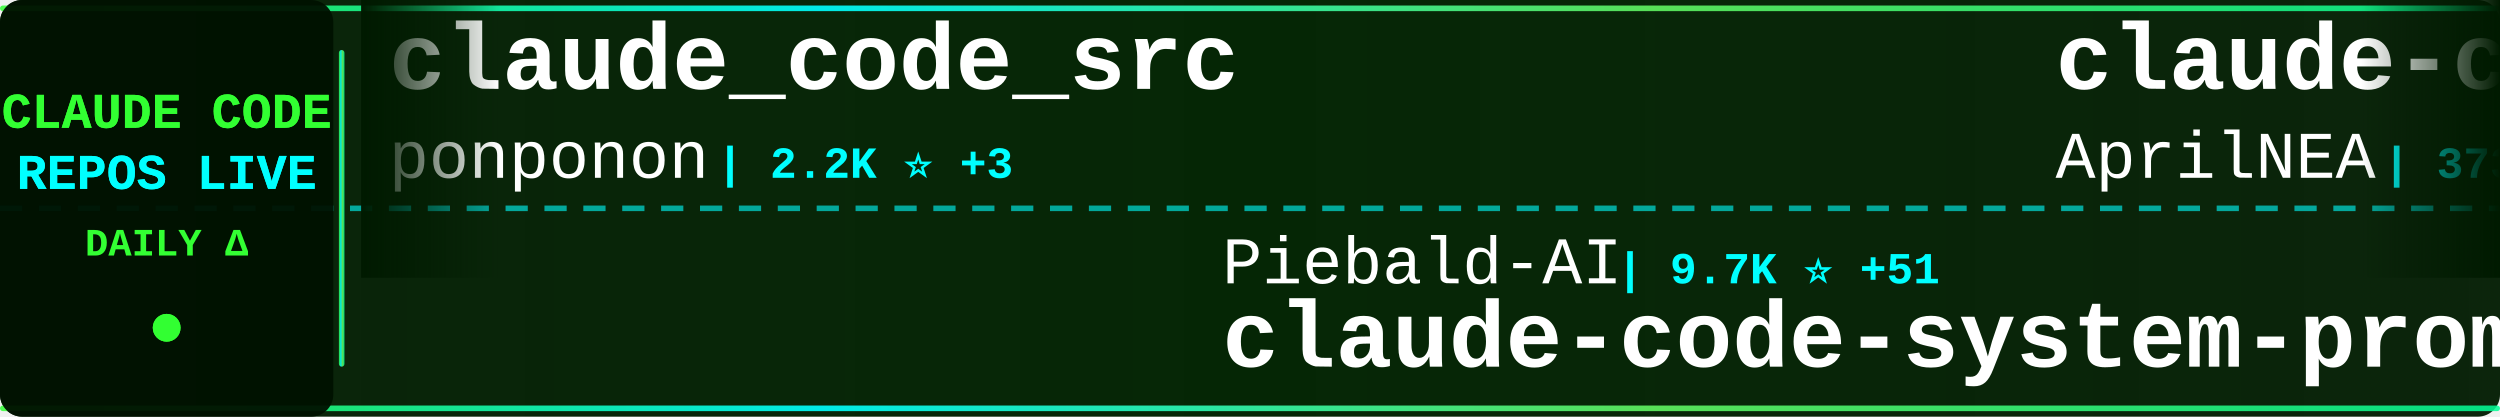
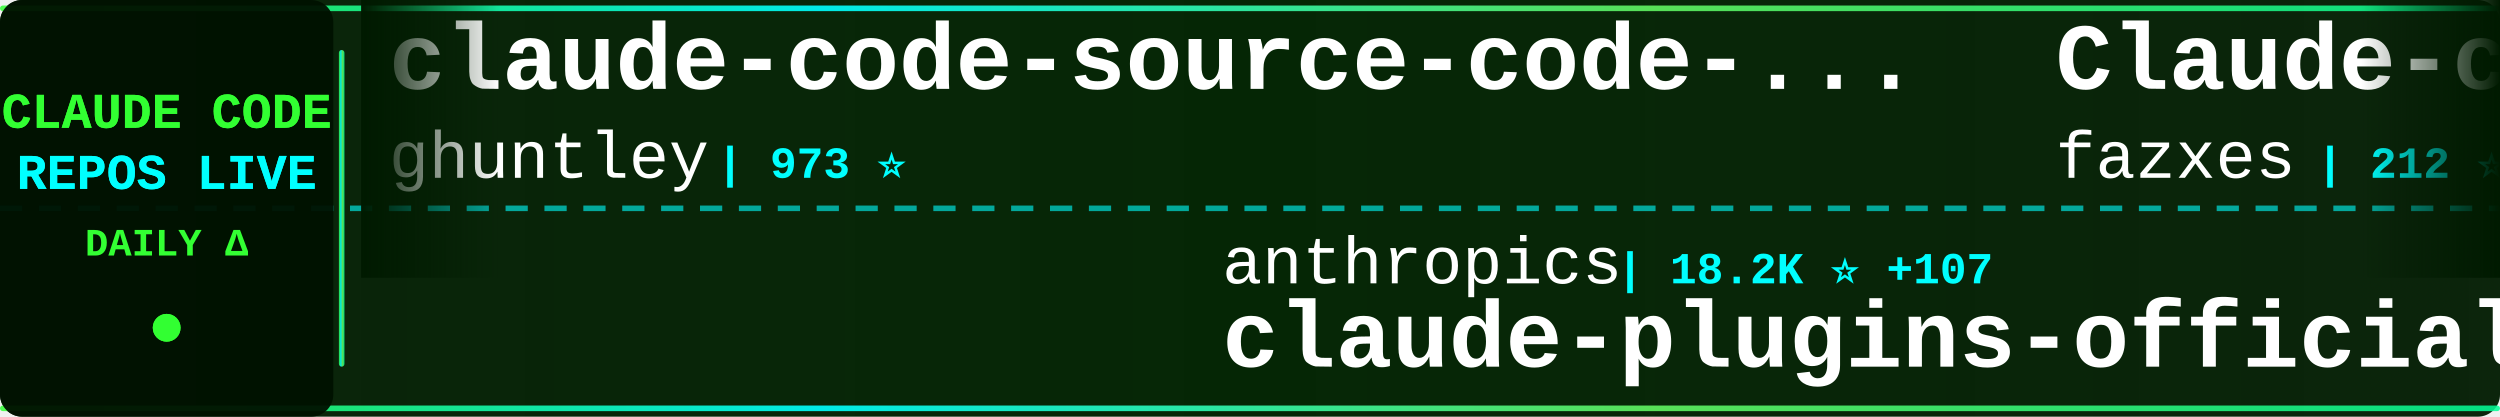
<svg xmlns="http://www.w3.org/2000/svg" width="900" height="150">
  <defs>
    <linearGradient id="tickerBg" x1="0%" y1="0%" x2="100%" y2="0%">
      <stop offset="0%" style="stop-color:#001a00;stop-opacity:0.95" />
      <stop offset="50%" style="stop-color:#002200;stop-opacity:0.98" />
      <stop offset="100%" style="stop-color:#001a00;stop-opacity:0.95" />
    </linearGradient>
    <linearGradient id="borderGrad" x1="0%" y1="0%" x2="100%" y2="0%">
      <stop offset="0%" style="stop-color:#33ff33;stop-opacity:0.85">
        <animate attributeName="stop-opacity" values="0.85;1;0.85" dur="2s" repeatCount="indefinite" />
      </stop>
      <stop offset="33%" style="stop-color:#00ffff;stop-opacity:0.9">
        <animate attributeName="stop-opacity" values="0.9;1;0.9" dur="2.2s" repeatCount="indefinite" />
      </stop>
      <stop offset="66%" style="stop-color:#66ff66;stop-opacity:0.85">
        <animate attributeName="stop-opacity" values="0.85;1;0.85" dur="1.8s" repeatCount="indefinite" />
      </stop>
      <stop offset="100%" style="stop-color:#00ff99;stop-opacity:0.85">
        <animate attributeName="stop-opacity" values="0.85;1;0.85" dur="2s" repeatCount="indefinite" />
      </stop>
    </linearGradient>
    <filter id="textGlow">
      <feGaussianBlur stdDeviation="0.1" result="coloredBlur" />
      <feMerge>
        <feMergeNode in="coloredBlur" />
        <feMergeNode in="SourceGraphic" />
      </feMerge>
    </filter>
    <filter id="metricGlow">
      <feGaussianBlur stdDeviation="0.2" result="coloredBlur" />
      <feMerge>
        <feMergeNode in="coloredBlur" />
        <feMergeNode in="SourceGraphic" />
      </feMerge>
    </filter>
    <linearGradient id="leftFade" x1="0%" y1="0%" x2="100%" y2="0%">
      <stop offset="0%" style="stop-color:#001a00;stop-opacity:1" />
      <stop offset="100%" style="stop-color:#001a00;stop-opacity:0" />
    </linearGradient>
    <linearGradient id="rightFade" x1="0%" y1="0%" x2="100%" y2="0%">
      <stop offset="0%" style="stop-color:#001a00;stop-opacity:0" />
      <stop offset="100%" style="stop-color:#001a00;stop-opacity:1" />
    </linearGradient>
  </defs>
  <rect width="900" height="150" fill="url(#tickerBg)" rx="8" />
  <rect x="0" y="2" width="900" height="2" fill="url(#borderGrad)" rx="1" />
  <rect x="0" y="146" width="900" height="2" fill="url(#borderGrad)" rx="1" />
  <line x1="0" y1="75" x2="900" y2="75" stroke="#00ffff" stroke-width="2" stroke-dasharray="8 6" opacity="0.6" />
  <rect x="0" y="0" width="120" height="150" fill="#001100" opacity="0.95" rx="8" />
  <text x="60" y="46" font-family="'Courier New', monospace" font-size="18" font-weight="bold" fill="#33ff33" text-anchor="middle" filter="url(#textGlow)">
    CLAUDE CODE
  </text>
  <text x="60" y="68" font-family="'Courier New', monospace" font-size="18" font-weight="bold" fill="#00ffff" text-anchor="middle" filter="url(#textGlow)">
    REPOS LIVE
  </text>
  <text x="60" y="92" font-family="'Courier New', monospace" font-size="14" font-weight="bold" fill="#33ff33" text-anchor="middle">
    DAILY Δ
  </text>
  <circle cx="60" cy="118" r="5" fill="#33ff33" filter="url(#metricGlow)">
    <animate attributeName="r" values="4;6;4" dur="1.5s" repeatCount="indefinite" />
    <animate attributeName="opacity" values="0.6;1;0.6" dur="1.5s" repeatCount="indefinite" />
  </circle>
  <rect x="122" y="18" width="2" height="114" fill="url(#borderGrad)" rx="1" />
  <clipPath id="tickerClip">
    <rect x="130" y="0" width="770" height="150" />
  </clipPath>
  <g clip-path="url(#tickerClip)">
    <g id="tickerItems">
      <animateTransform attributeName="transform" attributeType="XML" type="translate" from="0 0" to="-3000 0" dur="54s" repeatCount="indefinite" />
      <g transform="translate(0, 0)">
-         <text x="140" y="32" font-family="'Courier New', monospace" font-size="34" font-weight="bold" fill="#ffffff">claude_code_src</text>
-         <text x="140" y="64" font-family="'Courier New', monospace" font-size="24" font-weight="normal" fill="#ffffff" opacity="1.0">ponponon</text>
-         <text x="258" y="64" font-family="'Courier New', monospace" font-size="16" font-weight="bold" fill="#00ffff"> | 2.2K ⭐ +3</text>
+         <text x="140" y="32" font-family="'Courier New', monospace" font-size="34" font-weight="bold" fill="#ffffff">claude-code-source-code-...</text>
+         <text x="140" y="64" font-family="'Courier New', monospace" font-size="24" font-weight="normal" fill="#ffffff" opacity="1.0">ghuntley</text>
+         <text x="258" y="64" font-family="'Courier New', monospace" font-size="16" font-weight="bold" fill="#00ffff"> | 973 ⭐</text>
      </g>
      <g transform="translate(300, 0)">
-         <text x="140" y="102" font-family="'Courier New', monospace" font-size="24" font-weight="normal" fill="#ffffff" opacity="1.0">Piebald-AI</text>
-         <text x="282" y="102" font-family="'Courier New', monospace" font-size="16" font-weight="bold" fill="#00ffff"> | 9.7K ⭐ +51</text>
-         <text x="140" y="132" font-family="'Courier New', monospace" font-size="34" font-weight="bold" fill="#ffffff">claude-code-system-promp...</text>
+         <text x="140" y="102" font-family="'Courier New', monospace" font-size="24" font-weight="normal" fill="#ffffff" opacity="1.0">anthropics</text>
+         <text x="282" y="102" font-family="'Courier New', monospace" font-size="16" font-weight="bold" fill="#00ffff"> | 18.2K ⭐ +107</text>
+         <text x="140" y="132" font-family="'Courier New', monospace" font-size="34" font-weight="bold" fill="#ffffff">claude-plugins-official</text>
      </g>
      <g transform="translate(600, 0)">
-         <text x="140" y="32" font-family="'Courier New', monospace" font-size="34" font-weight="bold" fill="#ffffff">claude-code-source</text>
-         <text x="140" y="64" font-family="'Courier New', monospace" font-size="24" font-weight="normal" fill="#ffffff" opacity="1.0">AprilNEA</text>
-         <text x="258" y="64" font-family="'Courier New', monospace" font-size="16" font-weight="bold" fill="#00ffff"> | 373 ⭐ +1</text>
+         <text x="140" y="32" font-family="'Courier New', monospace" font-size="34" font-weight="bold" fill="#ffffff">Claude-code</text>
+         <text x="140" y="64" font-family="'Courier New', monospace" font-size="24" font-weight="normal" fill="#ffffff" opacity="1.0">fazxes</text>
+         <text x="234" y="64" font-family="'Courier New', monospace" font-size="16" font-weight="bold" fill="#00ffff"> | 212 ⭐ +1</text>
      </g>
      <g transform="translate(900, 0)">
-         <text x="140" y="102" font-family="'Courier New', monospace" font-size="24" font-weight="normal" fill="#ffffff" opacity="1.0">sickn33</text>
-         <text x="246" y="102" font-family="'Courier New', monospace" font-size="16" font-weight="bold" fill="#00ffff"> | 35.7K ⭐ +173</text>
-         <text x="140" y="132" font-family="'Courier New', monospace" font-size="34" font-weight="bold" fill="#ffffff">antigravity-awesome-skil...</text>
+         <text x="140" y="102" font-family="'Courier New', monospace" font-size="24" font-weight="normal" fill="#ffffff" opacity="1.0">darcyegb</text>
+         <text x="258" y="102" font-family="'Courier New', monospace" font-size="16" font-weight="bold" fill="#00ffff"> | 676 ⭐</text>
+         <text x="140" y="132" font-family="'Courier New', monospace" font-size="34" font-weight="bold" fill="#ffffff">ClaudeCodeAgents</text>
      </g>
      <g transform="translate(1200, 0)">
-         <text x="140" y="32" font-family="'Courier New', monospace" font-size="34" font-weight="bold" fill="#ffffff">how-claude-code-works</text>
-         <text x="140" y="64" font-family="'Courier New', monospace" font-size="24" font-weight="normal" fill="#ffffff" opacity="1.0">Windy3f3f3f3f</text>
-         <text x="318" y="64" font-family="'Courier New', monospace" font-size="16" font-weight="bold" fill="#00ffff"> | 2.1K ⭐ +15</text>
+         <text x="140" y="32" font-family="'Courier New', monospace" font-size="34" font-weight="bold" fill="#ffffff">free-claude-code</text>
+         <text x="140" y="64" font-family="'Courier New', monospace" font-size="24" font-weight="normal" fill="#ffffff" opacity="1.0">Alishahryar1</text>
+         <text x="306" y="64" font-family="'Courier New', monospace" font-size="16" font-weight="bold" fill="#00ffff"> | 18.7K ⭐ +1.0K</text>
      </g>
      <g transform="translate(1500, 0)">
-         <text x="140" y="102" font-family="'Courier New', monospace" font-size="24" font-weight="normal" fill="#ffffff" opacity="1.0">Yeachan-Heo</text>
-         <text x="294" y="102" font-family="'Courier New', monospace" font-size="16" font-weight="bold" fill="#00ffff"> | 31.9K ⭐ +180</text>
-         <text x="140" y="132" font-family="'Courier New', monospace" font-size="34" font-weight="bold" fill="#ffffff">oh-my-claudecode</text>
+         <text x="140" y="102" font-family="'Courier New', monospace" font-size="24" font-weight="normal" fill="#ffffff" opacity="1.0">anthropics</text>
+         <text x="282" y="102" font-family="'Courier New', monospace" font-size="16" font-weight="bold" fill="#00ffff"> | 7.4K ⭐ +17</text>
+         <text x="140" y="132" font-family="'Courier New', monospace" font-size="34" font-weight="bold" fill="#ffffff">claude-code-action</text>
      </g>
      <g transform="translate(1800, 0)">
-         <text x="140" y="32" font-family="'Courier New', monospace" font-size="34" font-weight="bold" fill="#ffffff">claude-code-tips</text>
-         <text x="140" y="64" font-family="'Courier New', monospace" font-size="24" font-weight="normal" fill="#ffffff" opacity="1.0">ykdojo</text>
-         <text x="234" y="64" font-family="'Courier New', monospace" font-size="16" font-weight="bold" fill="#00ffff"> | 8.0K ⭐ +27</text>
+         <text x="140" y="32" font-family="'Courier New', monospace" font-size="34" font-weight="bold" fill="#ffffff">claude-code-source</text>
+         <text x="140" y="64" font-family="'Courier New', monospace" font-size="24" font-weight="normal" fill="#ffffff" opacity="1.0">hangsman</text>
+         <text x="258" y="64" font-family="'Courier New', monospace" font-size="16" font-weight="bold" fill="#00ffff"> | 763 ⭐</text>
      </g>
      <g transform="translate(2100, 0)">
+         <text x="140" y="102" font-family="'Courier New', monospace" font-size="24" font-weight="normal" fill="#ffffff" opacity="1.0">rohitg00</text>
+         <text x="258" y="102" font-family="'Courier New', monospace" font-size="16" font-weight="bold" fill="#00ffff"> | 1.5K ⭐ +18</text>
+         <text x="140" y="132" font-family="'Courier New', monospace" font-size="34" font-weight="bold" fill="#ffffff">awesome-claude-code-tool...</text>
+       </g>
+       <g transform="translate(2400, 0)">
+         <text x="140" y="32" font-family="'Courier New', monospace" font-size="34" font-weight="bold" fill="#ffffff">Claude-code</text>
+         <text x="140" y="64" font-family="'Courier New', monospace" font-size="24" font-weight="normal" fill="#ffffff" opacity="1.0">zstmfhy</text>
+         <text x="246" y="64" font-family="'Courier New', monospace" font-size="16" font-weight="bold" fill="#00ffff"> | 190 ⭐</text>
+       </g>
+       <g transform="translate(2700, 0)">
+         <text x="140" y="102" font-family="'Courier New', monospace" font-size="24" font-weight="normal" fill="#ffffff" opacity="1.0">ykdojo</text>
+         <text x="234" y="102" font-family="'Courier New', monospace" font-size="16" font-weight="bold" fill="#00ffff"> | 8.0K ⭐ +23</text>
+         <text x="140" y="132" font-family="'Courier New', monospace" font-size="34" font-weight="bold" fill="#ffffff">claude-code-tips</text>
+       </g>
+       <g transform="translate(3000, 0)">
+         <text x="140" y="32" font-family="'Courier New', monospace" font-size="34" font-weight="bold" fill="#ffffff">claude-code-source-code-...</text>
+         <text x="140" y="64" font-family="'Courier New', monospace" font-size="24" font-weight="normal" fill="#ffffff" opacity="1.0">ghuntley</text>
+         <text x="258" y="64" font-family="'Courier New', monospace" font-size="16" font-weight="bold" fill="#00ffff"> | 973 ⭐</text>
+       </g>
+       <g transform="translate(3300, 0)">
        <text x="140" y="102" font-family="'Courier New', monospace" font-size="24" font-weight="normal" fill="#ffffff" opacity="1.0">anthropics</text>
-         <text x="282" y="102" font-family="'Courier New', monospace" font-size="16" font-weight="bold" fill="#00ffff"> | 18.2K ⭐ +104</text>
+         <text x="282" y="102" font-family="'Courier New', monospace" font-size="16" font-weight="bold" fill="#00ffff"> | 18.2K ⭐ +107</text>
        <text x="140" y="132" font-family="'Courier New', monospace" font-size="34" font-weight="bold" fill="#ffffff">claude-plugins-official</text>
      </g>
-       <g transform="translate(2400, 0)">
-         <text x="140" y="32" font-family="'Courier New', monospace" font-size="34" font-weight="bold" fill="#ffffff">collection-claude-code-s...</text>
-         <text x="140" y="64" font-family="'Courier New', monospace" font-size="24" font-weight="normal" fill="#ffffff" opacity="1.0">chauncygu</text>
-         <text x="270" y="64" font-family="'Courier New', monospace" font-size="16" font-weight="bold" fill="#00ffff"> | 2.3K ⭐ +9</text>
-       </g>
-       <g transform="translate(2700, 0)">
-         <text x="140" y="102" font-family="'Courier New', monospace" font-size="24" font-weight="normal" fill="#ffffff" opacity="1.0">shareAI-lab</text>
-         <text x="294" y="102" font-family="'Courier New', monospace" font-size="16" font-weight="bold" fill="#00ffff"> | 57.4K ⭐ +238</text>
-         <text x="140" y="132" font-family="'Courier New', monospace" font-size="34" font-weight="bold" fill="#ffffff">learn-claude-code</text>
-       </g>
-       <g transform="translate(3000, 0)">
-         <text x="140" y="32" font-family="'Courier New', monospace" font-size="34" font-weight="bold" fill="#ffffff">claude_code_src</text>
-         <text x="140" y="64" font-family="'Courier New', monospace" font-size="24" font-weight="normal" fill="#ffffff" opacity="1.0">ponponon</text>
-         <text x="258" y="64" font-family="'Courier New', monospace" font-size="16" font-weight="bold" fill="#00ffff"> | 2.2K ⭐ +3</text>
-       </g>
-       <g transform="translate(3300, 0)">
-         <text x="140" y="102" font-family="'Courier New', monospace" font-size="24" font-weight="normal" fill="#ffffff" opacity="1.0">Piebald-AI</text>
-         <text x="282" y="102" font-family="'Courier New', monospace" font-size="16" font-weight="bold" fill="#00ffff"> | 9.7K ⭐ +51</text>
-         <text x="140" y="132" font-family="'Courier New', monospace" font-size="34" font-weight="bold" fill="#ffffff">claude-code-system-promp...</text>
-       </g>
      <g transform="translate(3600, 0)">
-         <text x="140" y="32" font-family="'Courier New', monospace" font-size="34" font-weight="bold" fill="#ffffff">claude-code-source</text>
-         <text x="140" y="64" font-family="'Courier New', monospace" font-size="24" font-weight="normal" fill="#ffffff" opacity="1.0">AprilNEA</text>
-         <text x="258" y="64" font-family="'Courier New', monospace" font-size="16" font-weight="bold" fill="#00ffff"> | 373 ⭐ +1</text>
+         <text x="140" y="32" font-family="'Courier New', monospace" font-size="34" font-weight="bold" fill="#ffffff">Claude-code</text>
+         <text x="140" y="64" font-family="'Courier New', monospace" font-size="24" font-weight="normal" fill="#ffffff" opacity="1.0">fazxes</text>
+         <text x="234" y="64" font-family="'Courier New', monospace" font-size="16" font-weight="bold" fill="#00ffff"> | 212 ⭐ +1</text>
      </g>
      <g transform="translate(3900, 0)">
-         <text x="140" y="102" font-family="'Courier New', monospace" font-size="24" font-weight="normal" fill="#ffffff" opacity="1.0">sickn33</text>
-         <text x="246" y="102" font-family="'Courier New', monospace" font-size="16" font-weight="bold" fill="#00ffff"> | 35.7K ⭐ +173</text>
-         <text x="140" y="132" font-family="'Courier New', monospace" font-size="34" font-weight="bold" fill="#ffffff">antigravity-awesome-skil...</text>
+         <text x="140" y="102" font-family="'Courier New', monospace" font-size="24" font-weight="normal" fill="#ffffff" opacity="1.0">darcyegb</text>
+         <text x="258" y="102" font-family="'Courier New', monospace" font-size="16" font-weight="bold" fill="#00ffff"> | 676 ⭐</text>
+         <text x="140" y="132" font-family="'Courier New', monospace" font-size="34" font-weight="bold" fill="#ffffff">ClaudeCodeAgents</text>
      </g>
    </g>
  </g>
  <rect x="130" y="0" width="50" height="100" fill="url(#leftFade)" />
  <rect x="850" y="0" width="50" height="100" fill="url(#rightFade)" />
</svg>
